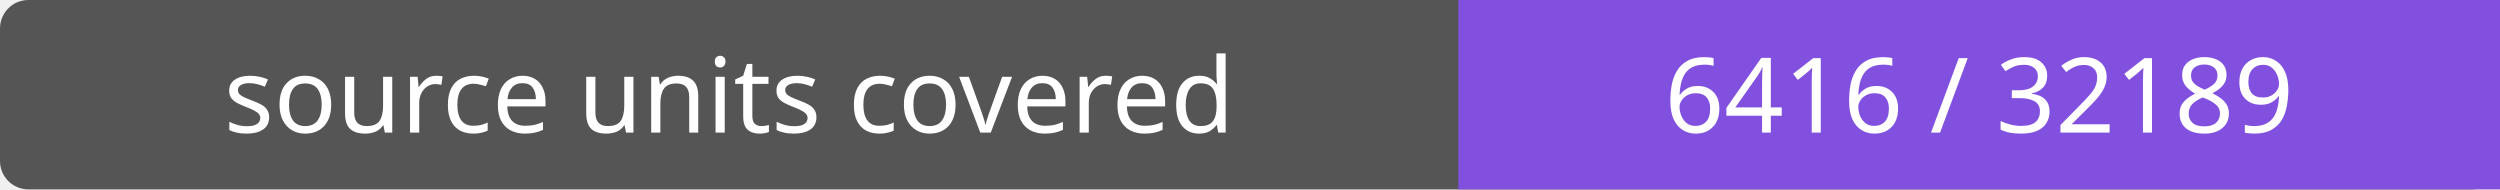
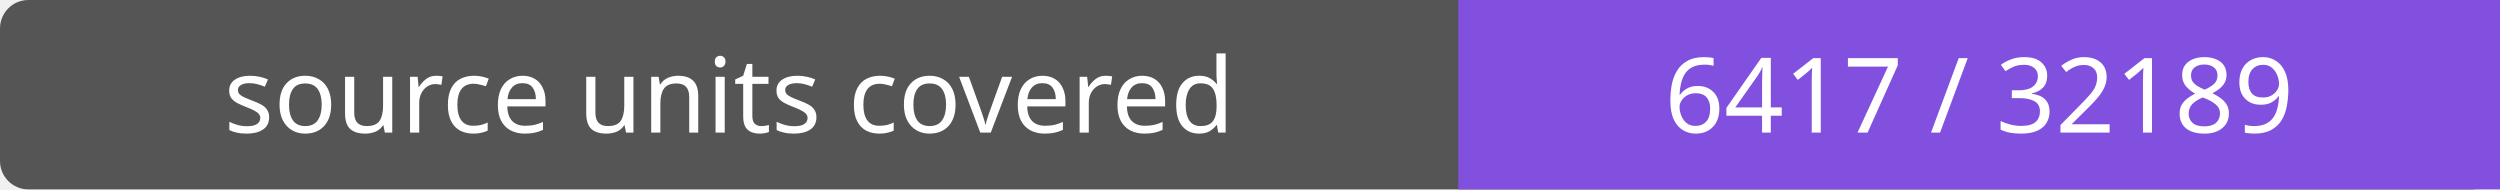
- <svg xmlns="http://www.w3.org/2000/svg" width="264" height="20" role="img" aria-label="source units covered: 6416 / 32189">
+ <svg xmlns="http://www.w3.org/2000/svg" width="264" height="20" role="img" aria-label="source units covered: 6417 / 32189">
  <rect width="264" height="20" rx="3" fill="#555" />
  <path fill="#8250df" d="M154 0h110v20H154z" />
  <g fill="#fff" text-anchor="middle" font-family="Verdana,sans-serif" font-size="11">
    <text x="77.0" y="14">source units covered</text>
-     <text x="209.0" y="14">6416 / 32189</text>
+     <text x="209.0" y="14">6417 / 32189</text>
  </g>
</svg>
